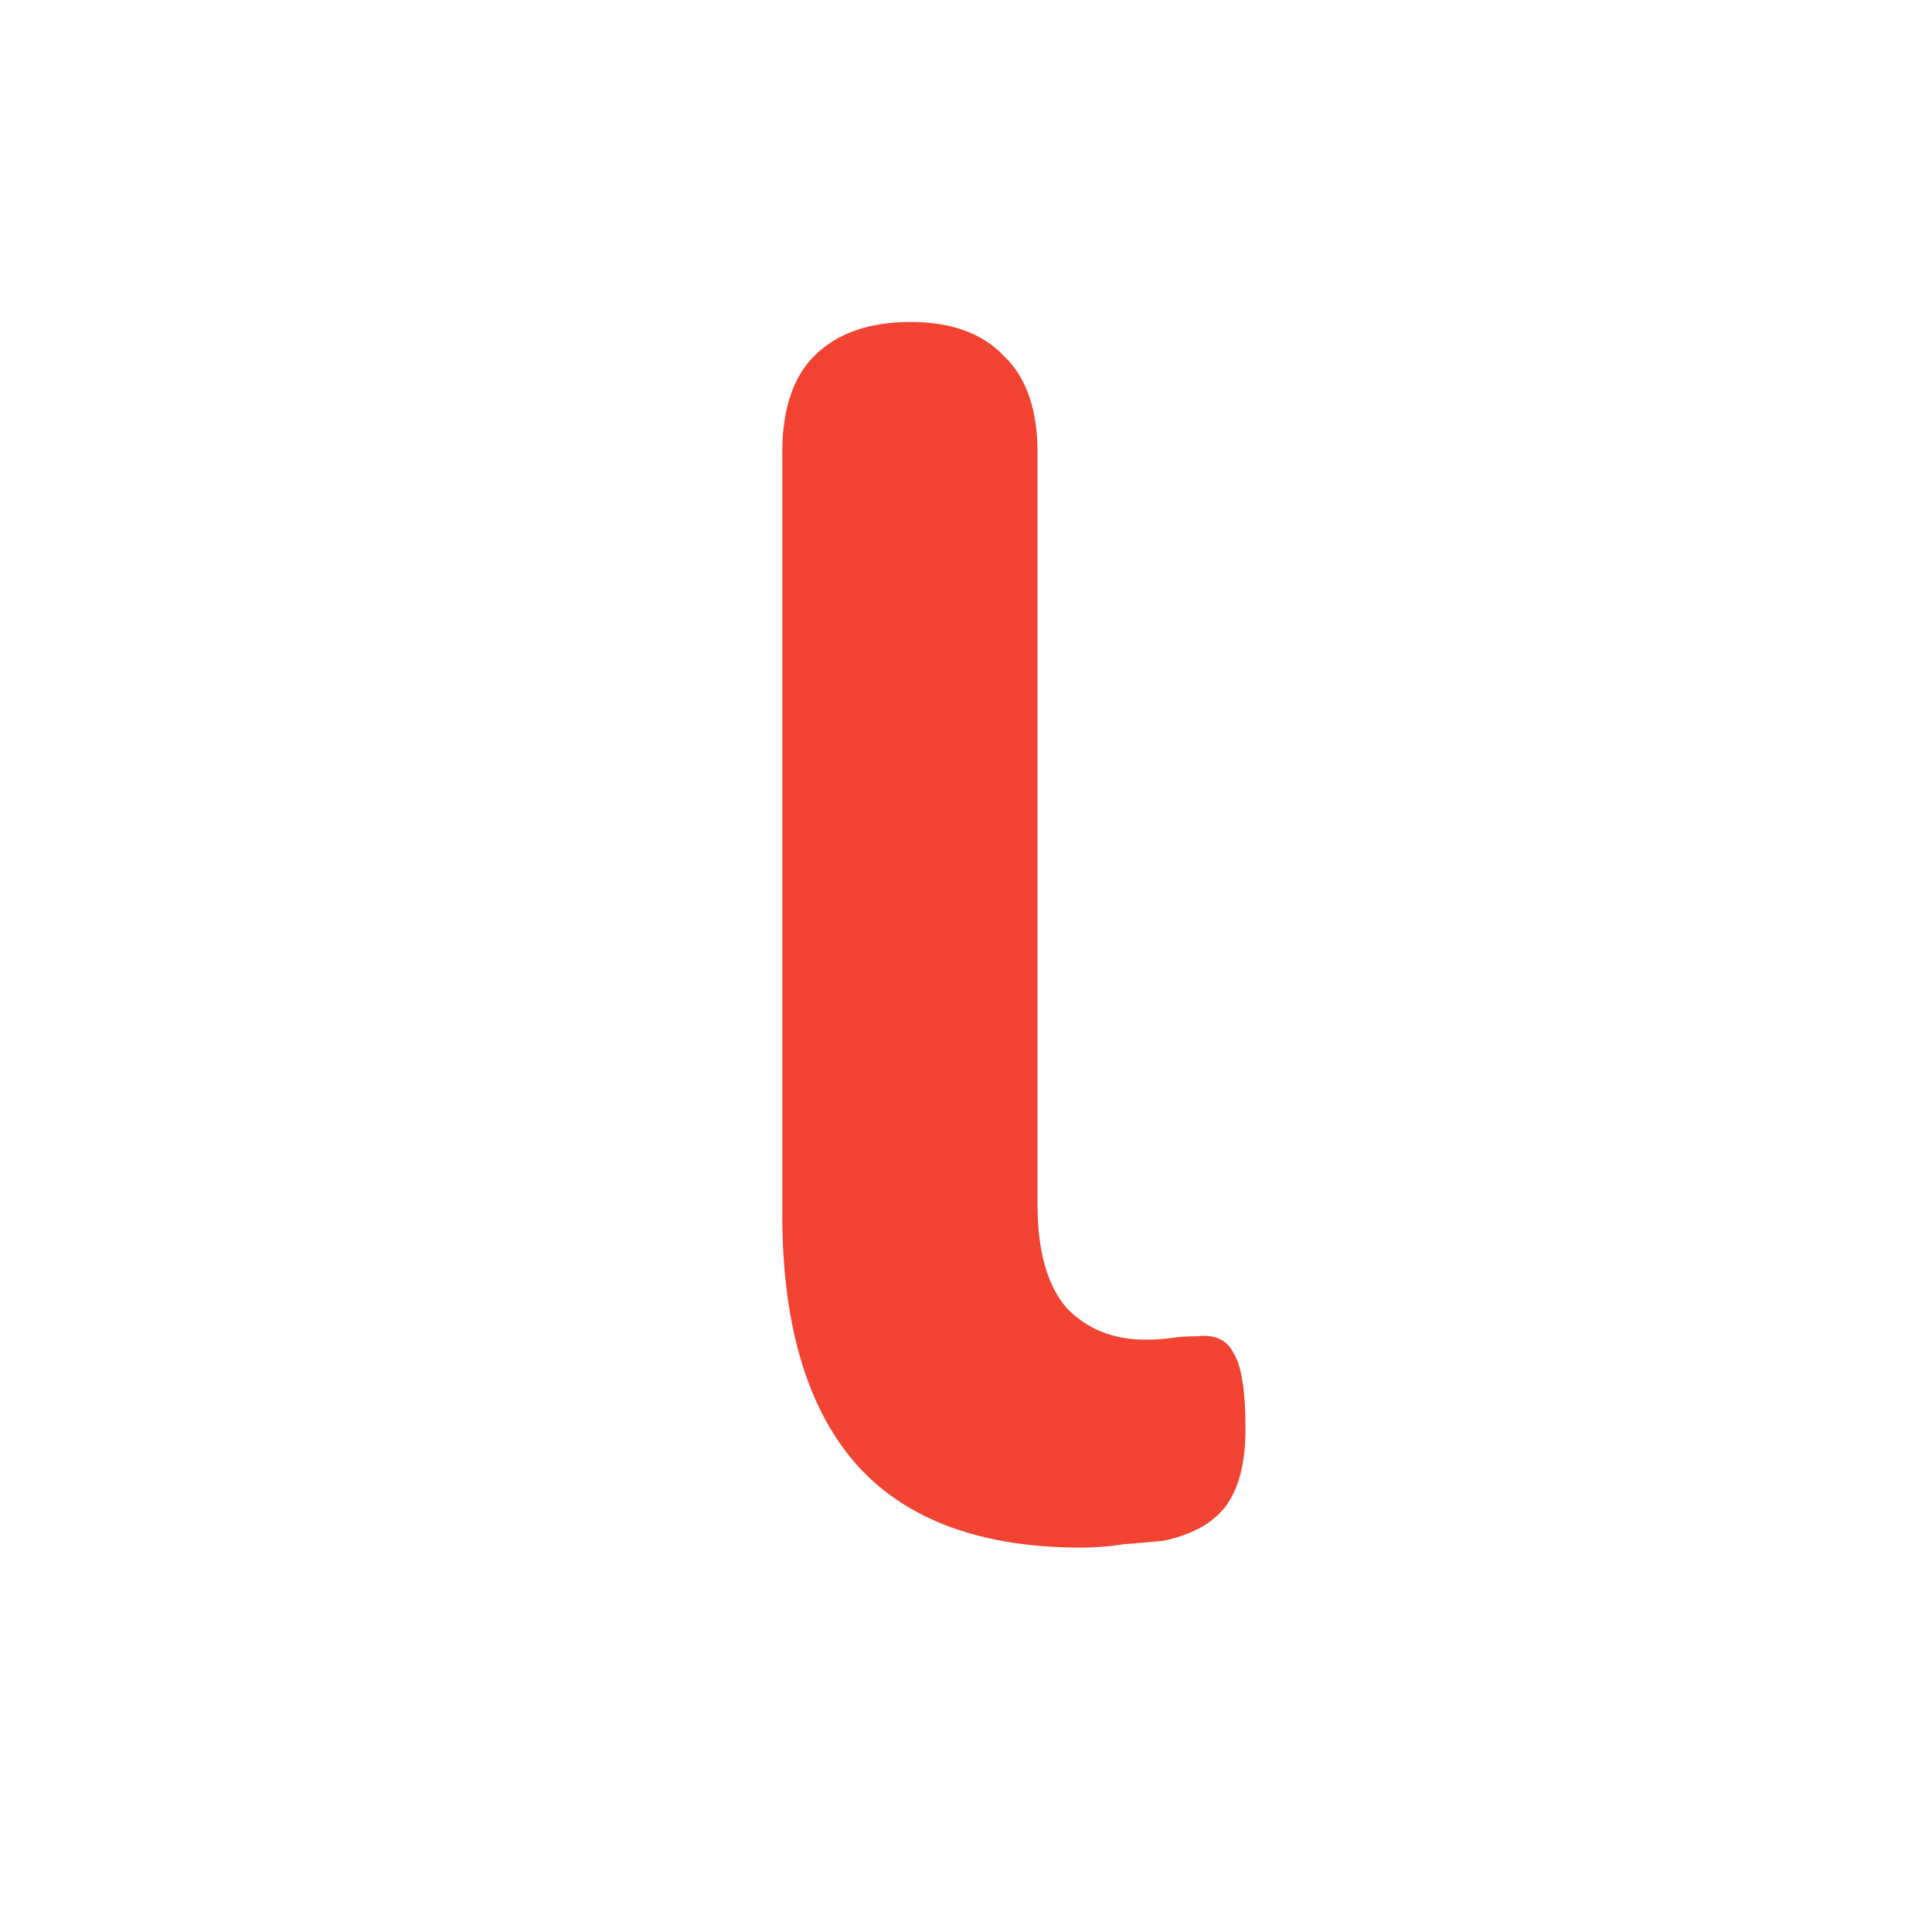
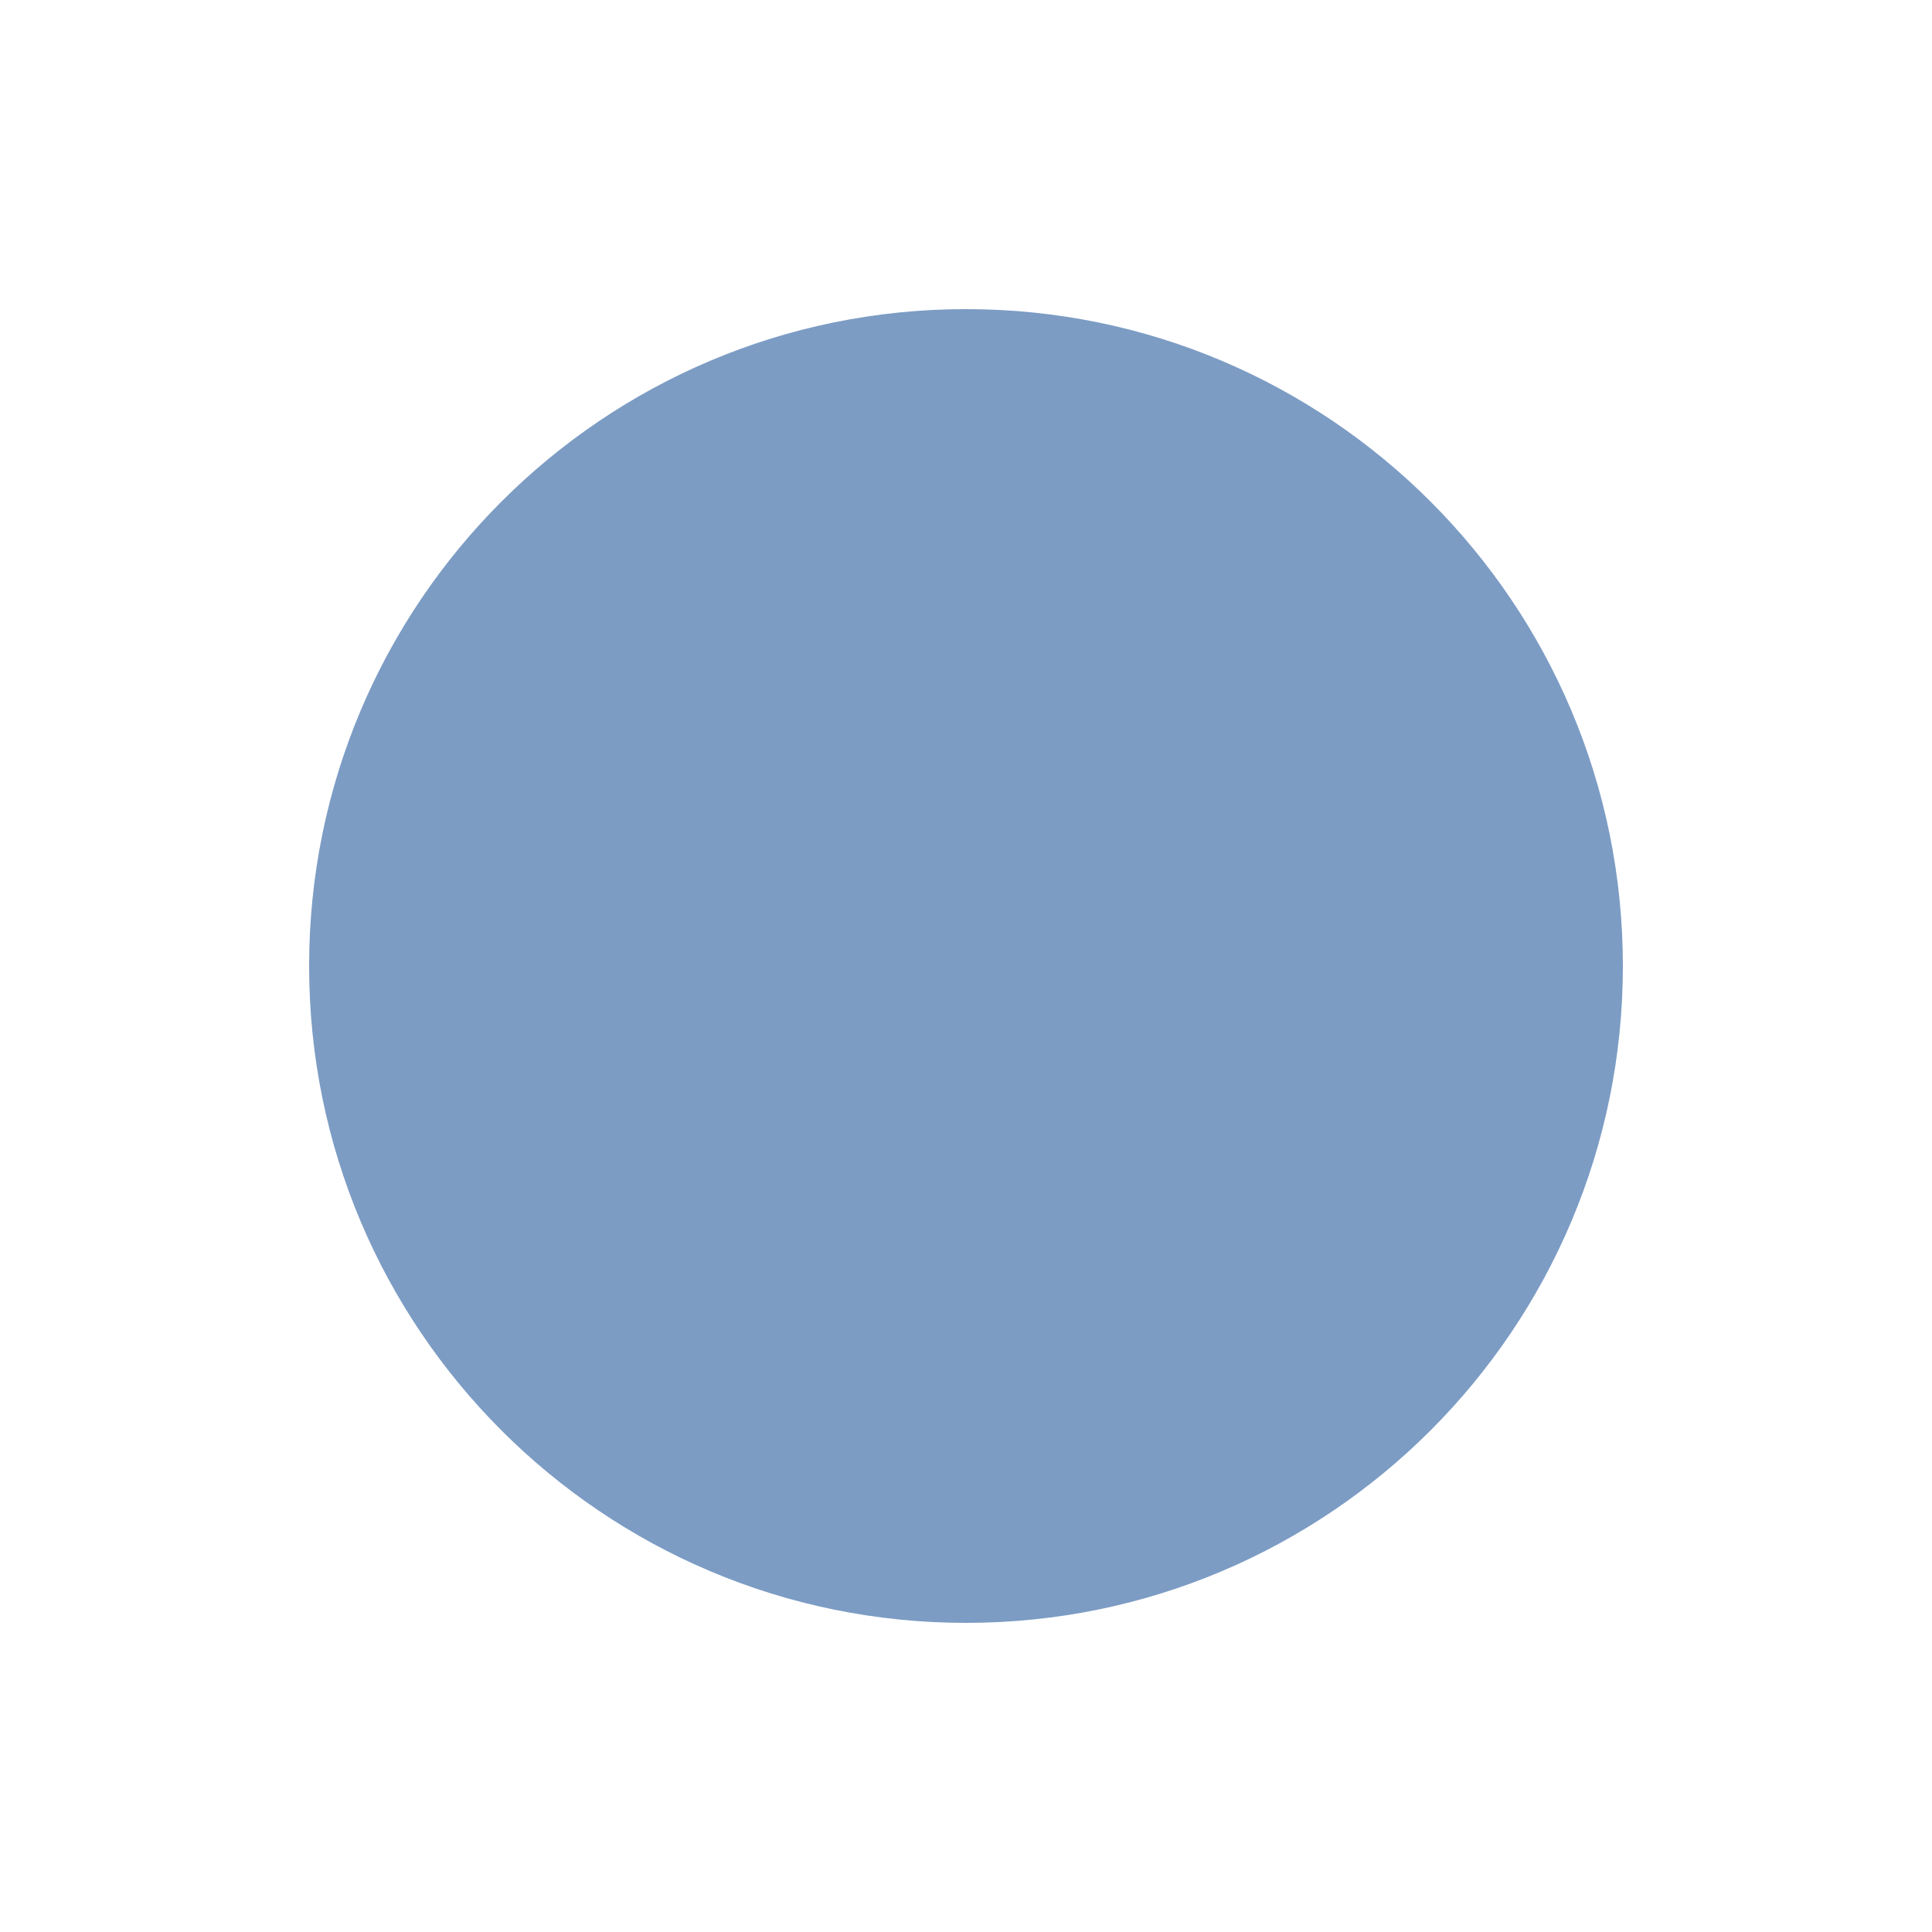
- <svg xmlns="http://www.w3.org/2000/svg" width="48" height="48" viewBox="0 0 48 48" fill="none">
-   <path d="M26.869 38.45C24.378 38.45 22.515 37.764 21.284 36.392C20.052 34.992 19.436 32.92 19.436 30.176V11.234C19.436 10.17 19.701 9.372 20.233 8.84C20.794 8.28 21.591 8 22.628 8C23.636 8 24.405 8.28 24.938 8.84C25.497 9.372 25.777 10.17 25.777 11.234V29.924C25.777 31.072 26.015 31.926 26.491 32.486C26.995 33.018 27.654 33.284 28.465 33.284C28.689 33.284 28.899 33.27 29.096 33.242C29.291 33.214 29.502 33.2 29.726 33.2C30.174 33.144 30.482 33.284 30.649 33.62C30.846 33.928 30.944 34.558 30.944 35.51C30.944 36.35 30.776 36.994 30.439 37.442C30.104 37.862 29.585 38.142 28.886 38.282C28.605 38.31 28.284 38.338 27.919 38.366C27.555 38.422 27.206 38.45 26.869 38.45Z" fill="#F14232" />
+ <svg xmlns="http://www.w3.org/2000/svg" viewBox="0 0 100 100">
+   <circle cx="50" cy="50" r="34" fill="#7c9cc4" />
</svg>
